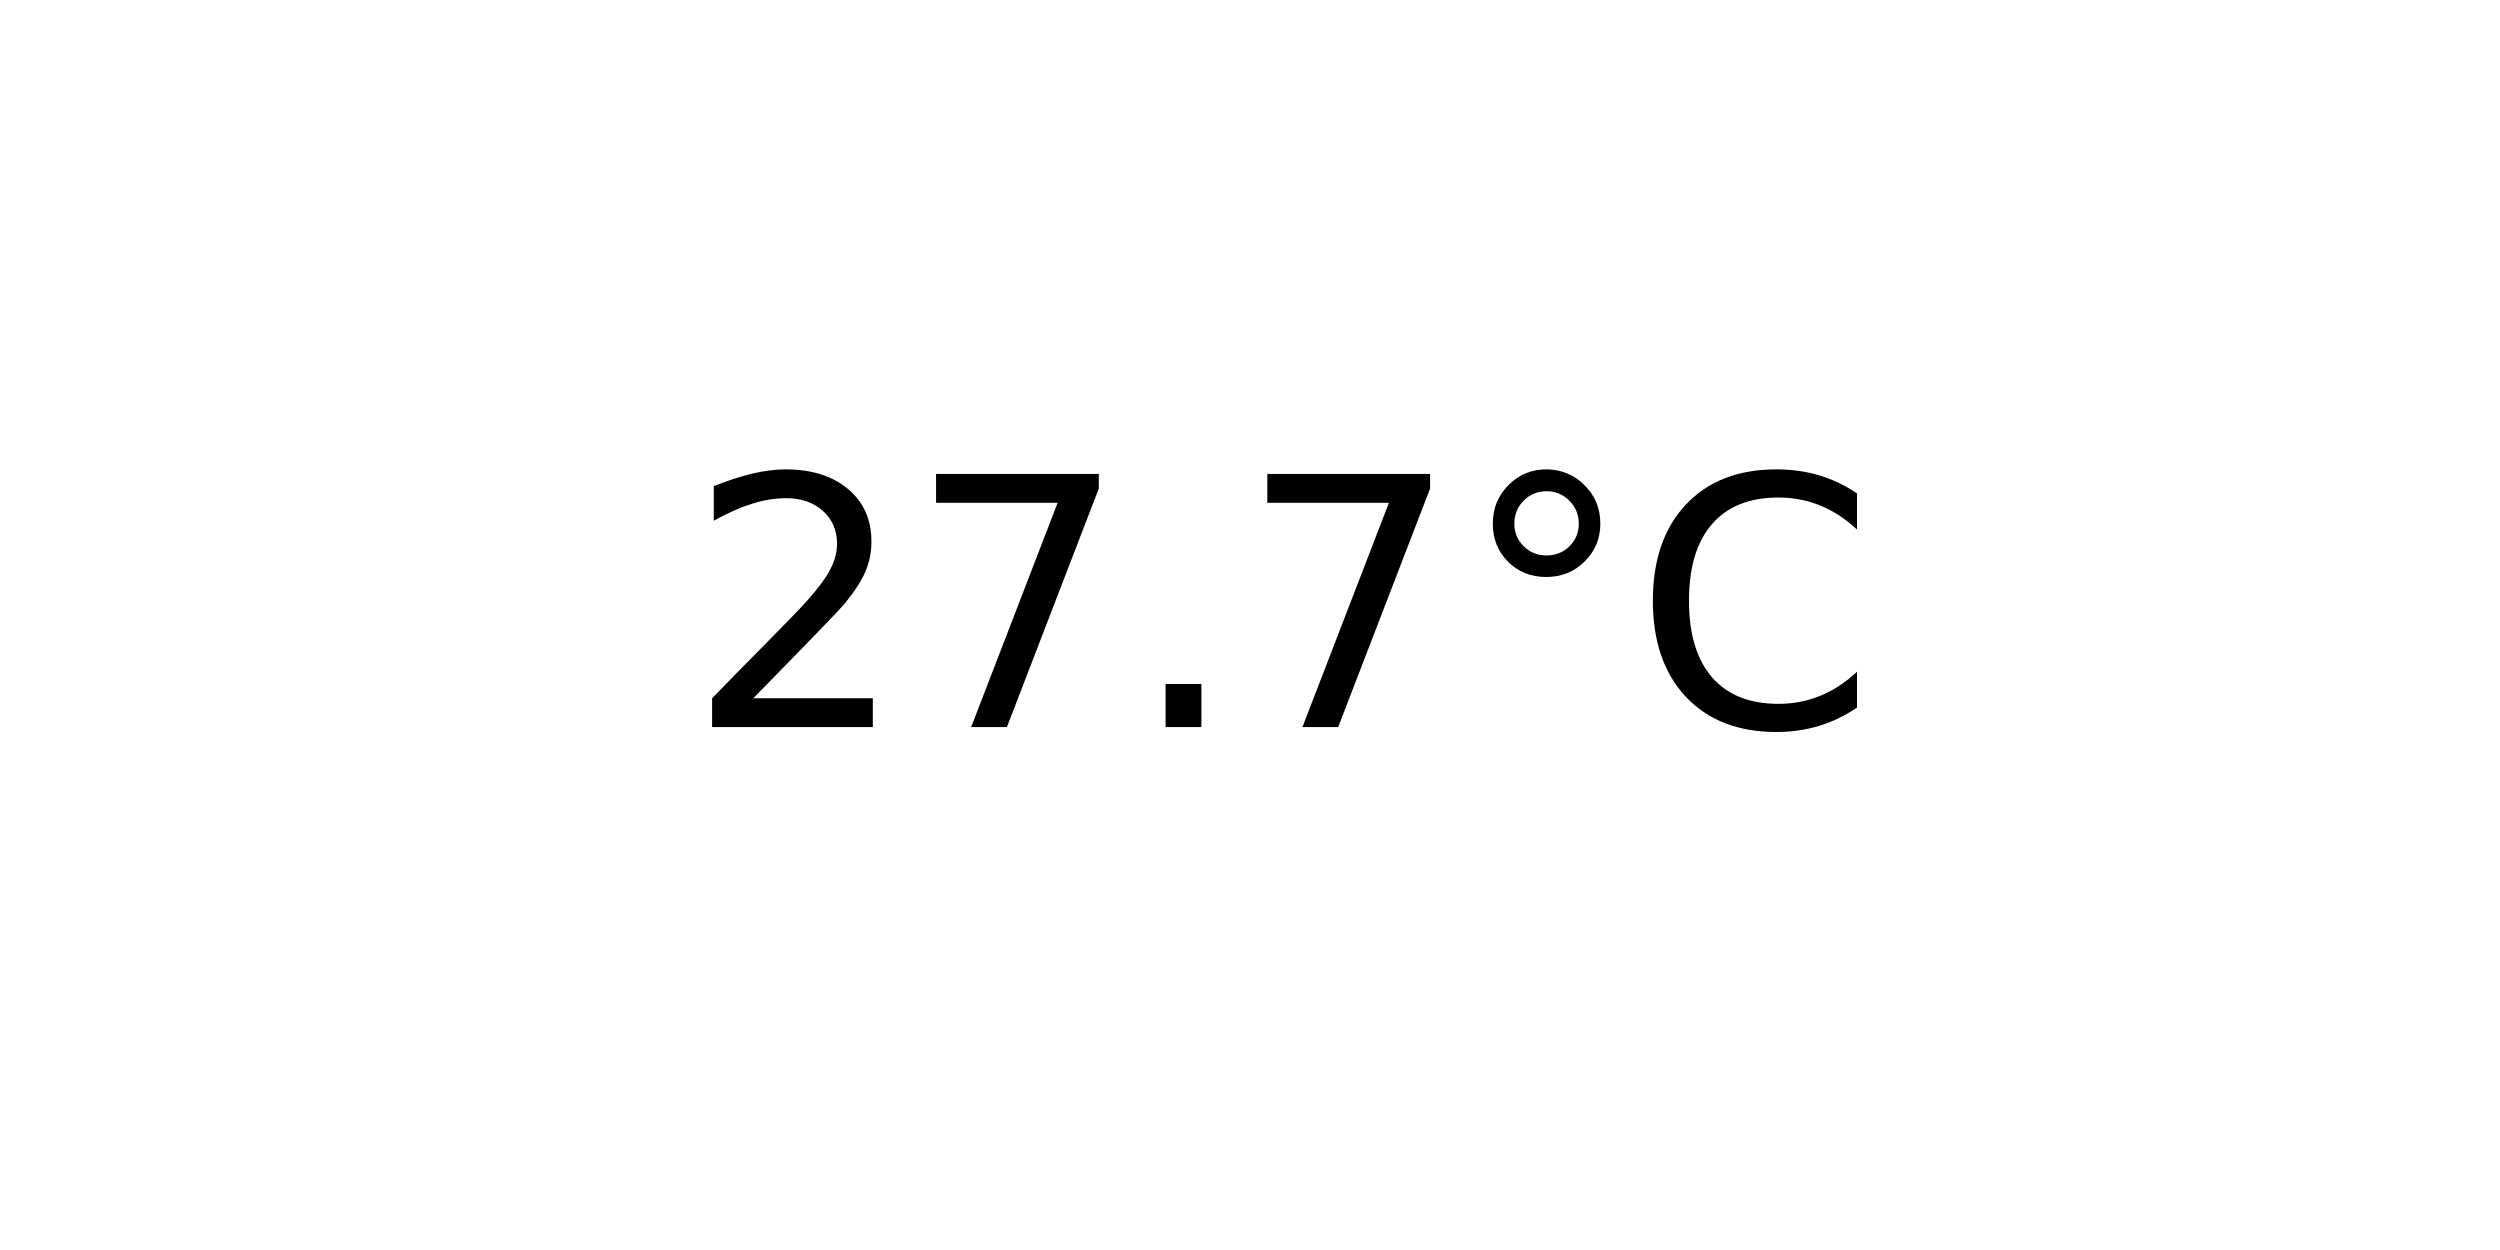
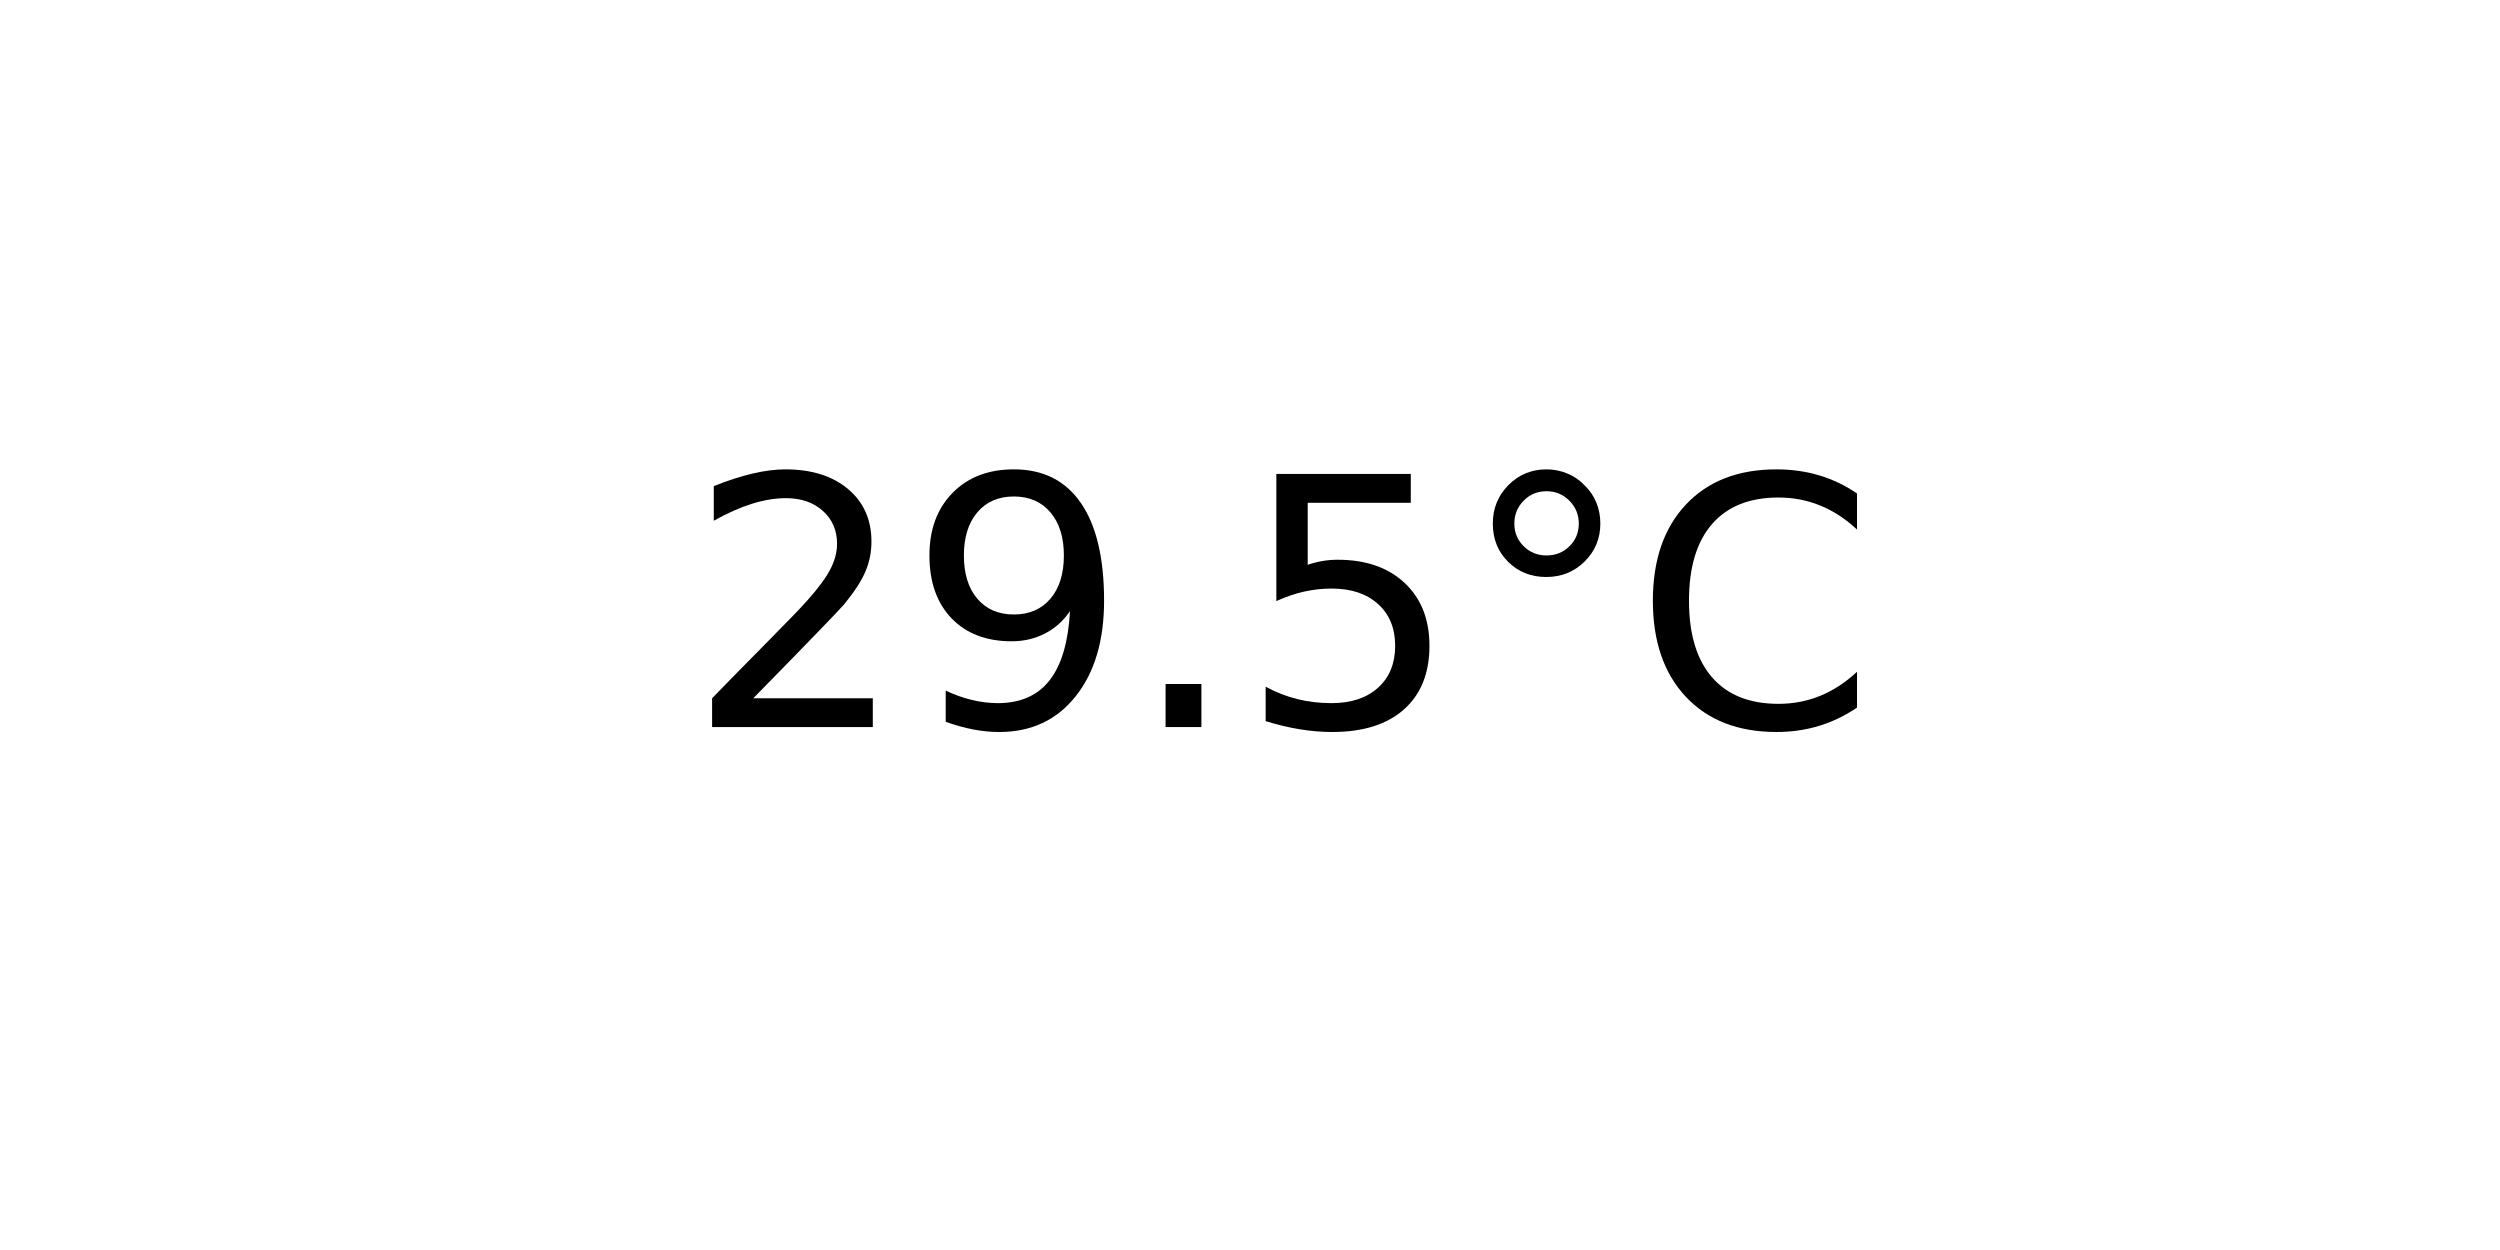
<svg xmlns="http://www.w3.org/2000/svg" xmlns:xlink="http://www.w3.org/1999/xlink" width="72pt" height="36pt" viewBox="0 0 72 36" version="1.1">
  <defs>
    <style type="text/css">*{stroke-linejoin: round; stroke-linecap: butt}</style>
  </defs>
  <g id="figure_1">
    <g id="axes_1">
      <g id="text_1">
        <g transform="translate(19.77578 20.93937) scale(0.1 -0.1)">
          <defs>
            <path id="DejaVuSans-32" d="M 1228 531  L 3431 531  L 3431 0  L 469 0  L 469 531  Q 828 903 1448 1529  Q 2069 2156 2228 2338  Q 2531 2678 2651 2914  Q 2772 3150 2772 3378  Q 2772 3750 2511 3984  Q 2250 4219 1831 4219  Q 1534 4219 1204 4116  Q 875 4013 500 3803  L 500 4441  Q 881 4594 1212 4672  Q 1544 4750 1819 4750  Q 2544 4750 2975 4387  Q 3406 4025 3406 3419  Q 3406 3131 3298 2873  Q 3191 2616 2906 2266  Q 2828 2175 2409 1742  Q 1991 1309 1228 531  z " transform="scale(0.015625)" />
-             <path id="DejaVuSans-37" d="M 525 4666  L 3525 4666  L 3525 4397  L 1831 0  L 1172 0  L 2766 4134  L 525 4134  L 525 4666  z " transform="scale(0.015625)" />
+             <path id="DejaVuSans-39" d="M 703 97  L 703 672  Q 941 559 1184 500  Q 1428 441 1663 441  Q 2288 441 2617 861  Q 2947 1281 2994 2138  Q 2813 1869 2534 1725  Q 2256 1581 1919 1581  Q 1219 1581 811 2004  Q 403 2428 403 3163  Q 403 3881 828 4315  Q 1253 4750 1959 4750  Q 2769 4750 3195 4129  Q 3622 3509 3622 2328  Q 3622 1225 3098 567  Q 2575 -91 1691 -91  Q 1453 -91 1209 -44  Q 966 3 703 97  z M 1959 2075  Q 2384 2075 2632 2365  Q 2881 2656 2881 3163  Q 2881 3666 2632 3958  Q 2384 4250 1959 4250  Q 1534 4250 1286 3958  Q 1038 3666 1038 3163  Q 1038 2656 1286 2365  Q 1534 2075 1959 2075  z " transform="scale(0.015625)" />
            <path id="DejaVuSans-2e" d="M 684 794  L 1344 794  L 1344 0  L 684 0  L 684 794  z " transform="scale(0.015625)" />
+             <path id="DejaVuSans-35" d="M 691 4666  L 3169 4666  L 3169 4134  L 1269 4134  L 1269 2991  Q 1406 3038 1543 3061  Q 1681 3084 1819 3084  Q 2600 3084 3056 2656  Q 3513 2228 3513 1497  Q 3513 744 3044 326  Q 2575 -91 1722 -91  Q 1428 -91 1123 -41  Q 819 9 494 109  L 494 744  Q 775 591 1075 516  Q 1375 441 1709 441  Q 2250 441 2565 725  Q 2881 1009 2881 1497  Q 2881 1984 2565 2268  Q 2250 2553 1709 2553  Q 1456 2553 1204 2497  Q 953 2441 691 2322  L 691 4666  z " transform="scale(0.015625)" />
            <path id="DejaVuSans-b0" d="M 1600 4347  Q 1350 4347 1178 4173  Q 1006 4000 1006 3750  Q 1006 3503 1178 3333  Q 1350 3163 1600 3163  Q 1850 3163 2022 3333  Q 2194 3503 2194 3750  Q 2194 3997 2020 4172  Q 1847 4347 1600 4347  z M 1600 4750  Q 1800 4750 1984 4673  Q 2169 4597 2303 4453  Q 2447 4313 2519 4134  Q 2591 3956 2591 3750  Q 2591 3338 2302 3052  Q 2013 2766 1594 2766  Q 1172 2766 890 3047  Q 609 3328 609 3750  Q 609 4169 896 4459  Q 1184 4750 1600 4750  z " transform="scale(0.015625)" />
            <path id="DejaVuSans-43" d="M 4122 4306  L 4122 3641  Q 3803 3938 3442 4084  Q 3081 4231 2675 4231  Q 1875 4231 1450 3742  Q 1025 3253 1025 2328  Q 1025 1406 1450 917  Q 1875 428 2675 428  Q 3081 428 3442 575  Q 3803 722 4122 1019  L 4122 359  Q 3791 134 3420 21  Q 3050 -91 2638 -91  Q 1578 -91 968 557  Q 359 1206 359 2328  Q 359 3453 968 4101  Q 1578 4750 2638 4750  Q 3056 4750 3426 4639  Q 3797 4528 4122 4306  z " transform="scale(0.015625)" />
          </defs>
          <use xlink:href="#DejaVuSans-32" />
-           <use xlink:href="#DejaVuSans-37" x="63.623" />
+           <use xlink:href="#DejaVuSans-39" x="63.623" />
          <use xlink:href="#DejaVuSans-2e" x="127.246" />
-           <use xlink:href="#DejaVuSans-37" x="159.033" />
+           <use xlink:href="#DejaVuSans-35" x="159.033" />
          <use xlink:href="#DejaVuSans-b0" x="222.656" />
          <use xlink:href="#DejaVuSans-43" x="272.656" />
        </g>
      </g>
    </g>
  </g>
</svg>
